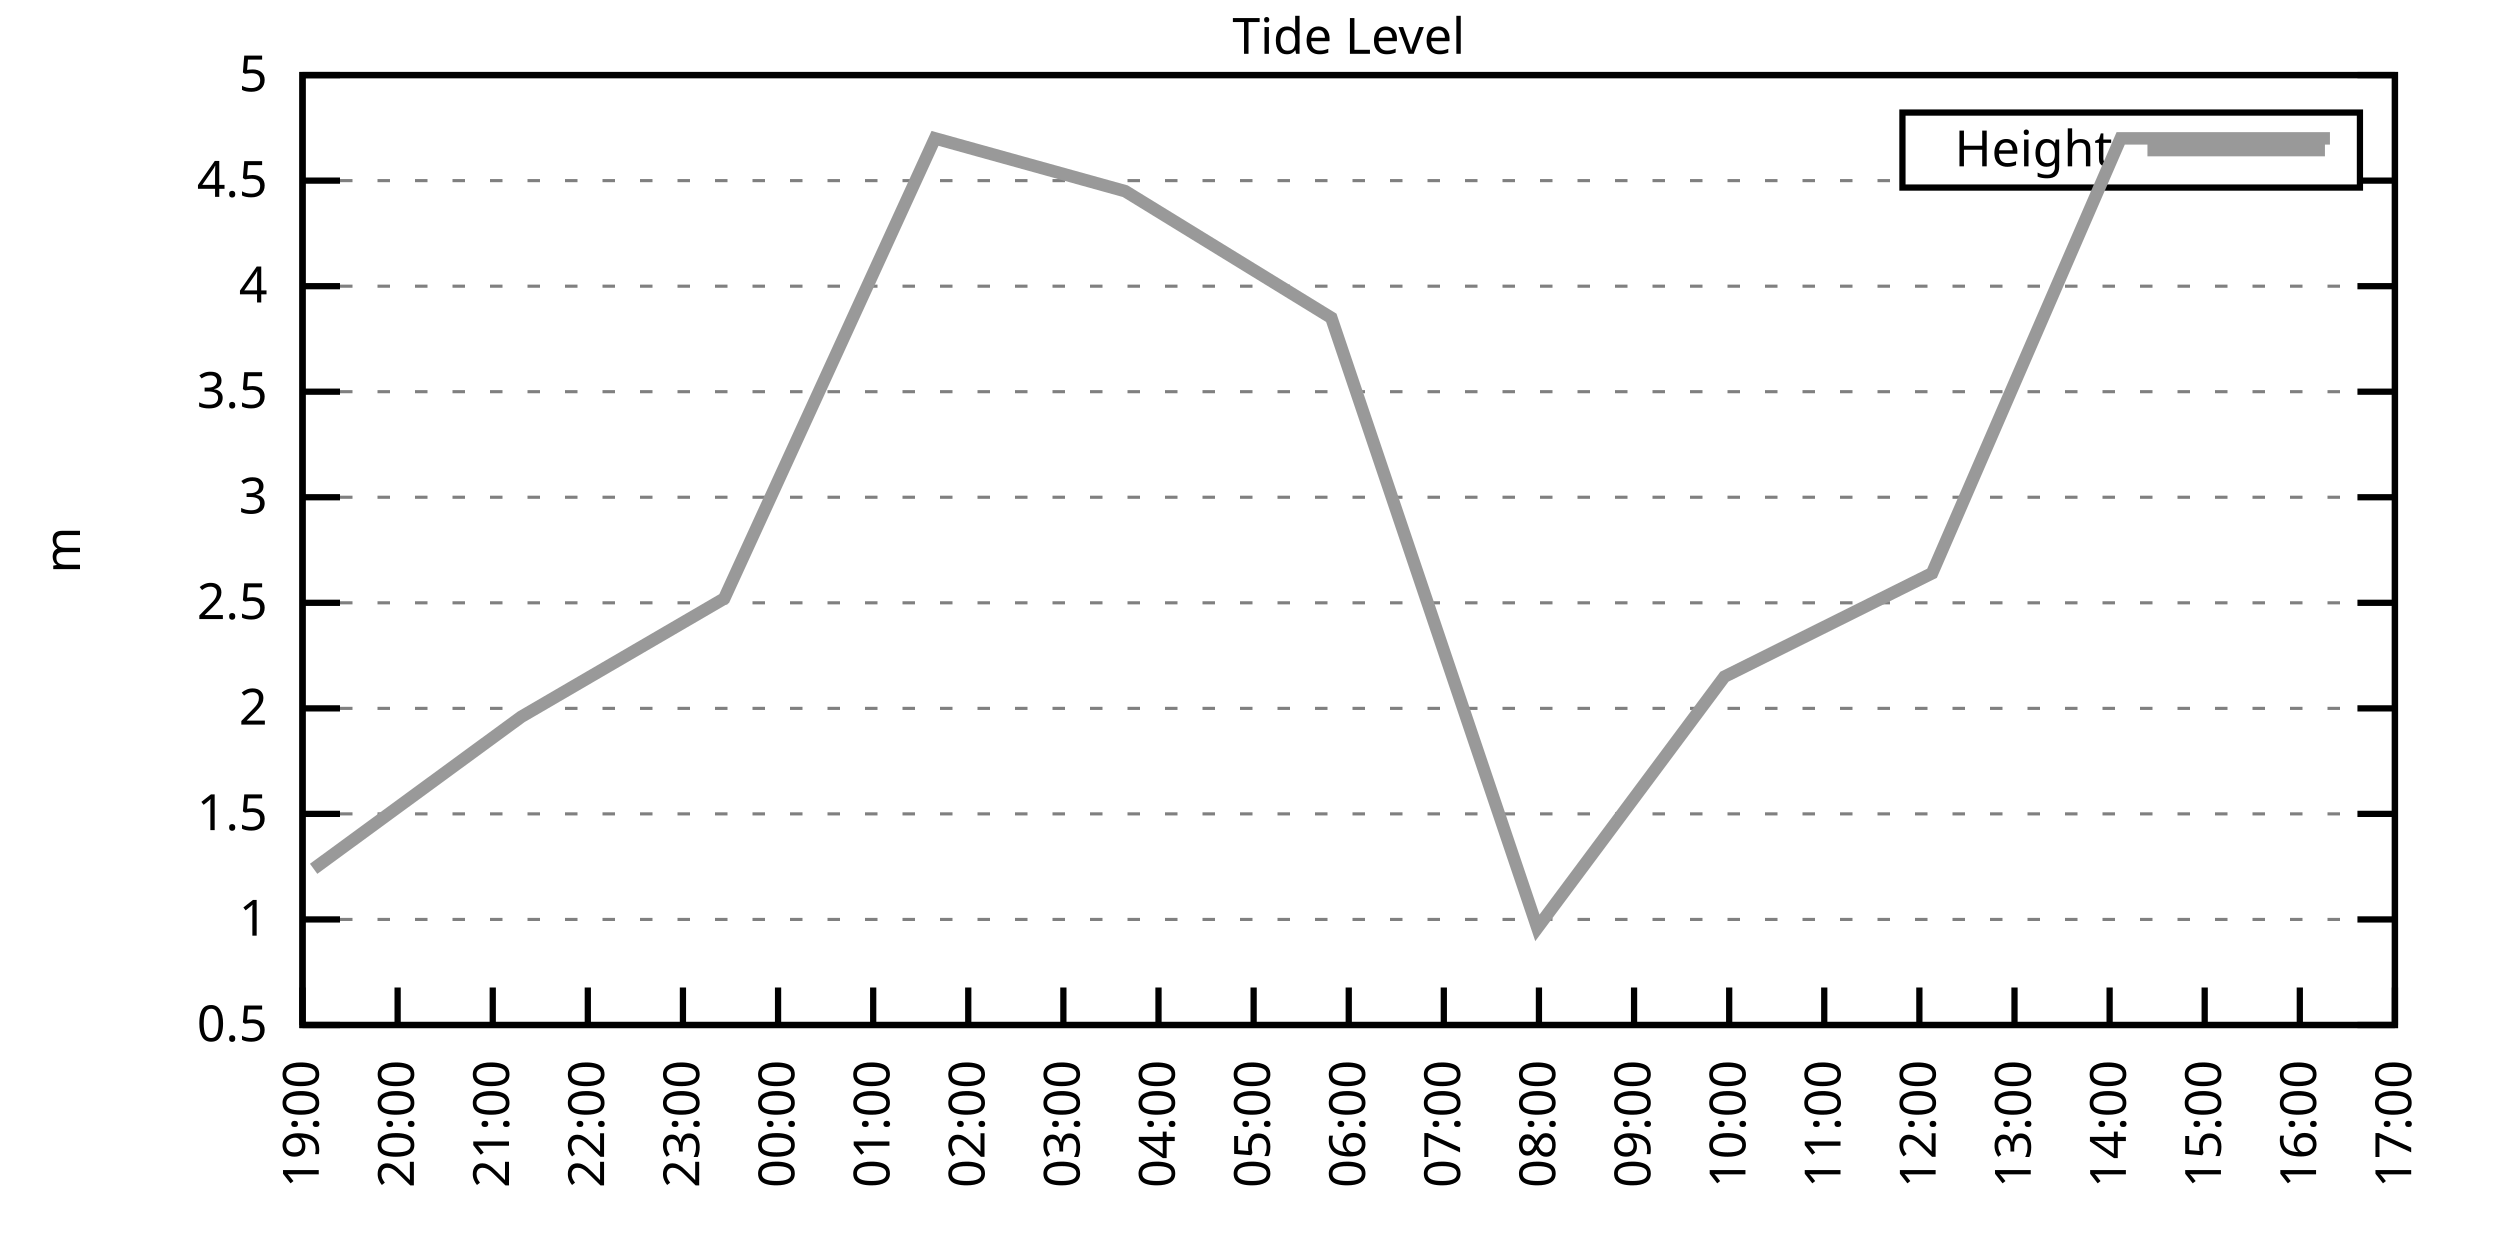
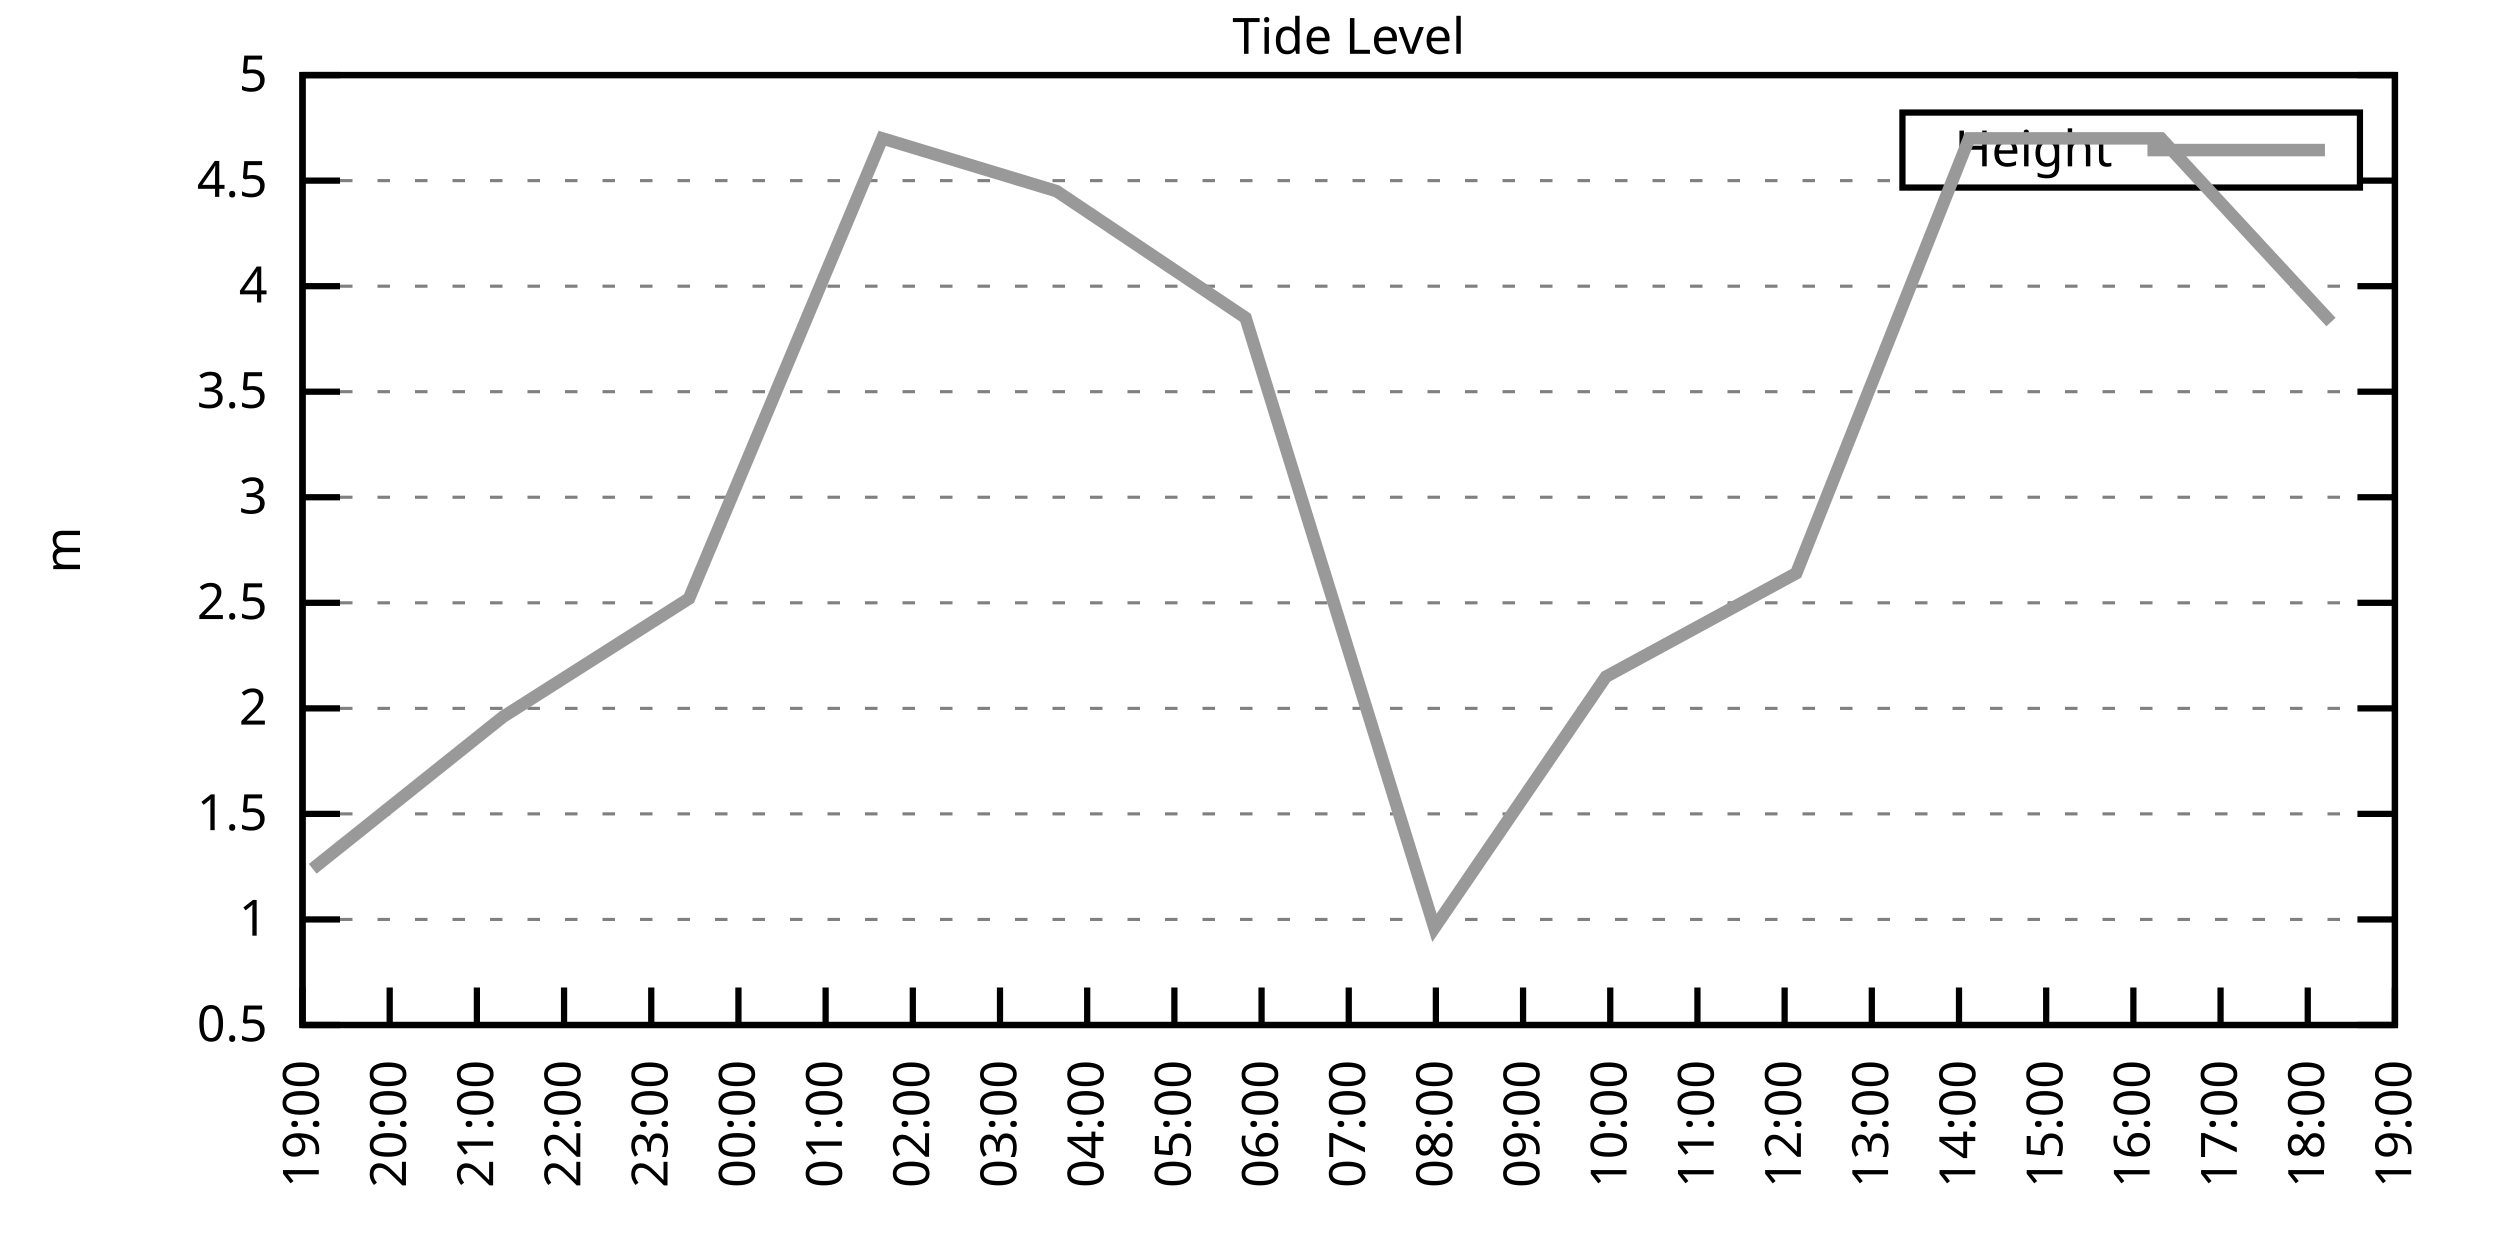
<svg xmlns="http://www.w3.org/2000/svg" xmlns:xlink="http://www.w3.org/1999/xlink" width="400" height="200" viewBox="0 0 400 200">
  <g id="gnuplot_canvas">
    <rect x="0" y="0" width="400" height="200" fill="none" />
    <defs>
      <circle id="gpDot" r="0.5" stroke-width="0.5" stroke="currentColor" />
      <path id="gpPt0" stroke-width="0.333" stroke="currentColor" d="M-1,0 h2 M0,-1 v2" />
      <path id="gpPt1" stroke-width="0.333" stroke="currentColor" d="M-1,-1 L1,1 M1,-1 L-1,1" />
      <path id="gpPt2" stroke-width="0.333" stroke="currentColor" d="M-1,0 L1,0 M0,-1 L0,1 M-1,-1 L1,1 M-1,1 L1,-1" />
      <rect id="gpPt3" stroke-width="0.333" stroke="currentColor" x="-1" y="-1" width="2" height="2" />
      <rect id="gpPt4" stroke-width="0.333" stroke="currentColor" fill="currentColor" x="-1" y="-1" width="2" height="2" />
      <circle id="gpPt5" stroke-width="0.333" stroke="currentColor" cx="0" cy="0" r="1" />
      <use xlink:href="#gpPt5" id="gpPt6" fill="currentColor" stroke="none" />
      <path id="gpPt7" stroke-width="0.333" stroke="currentColor" d="M0,-1.33 L-1.33,0.67 L1.33,0.67 z" />
      <use xlink:href="#gpPt7" id="gpPt8" fill="currentColor" stroke="none" />
      <use xlink:href="#gpPt7" id="gpPt9" stroke="currentColor" transform="rotate(180)" />
      <use xlink:href="#gpPt9" id="gpPt10" fill="currentColor" stroke="none" />
      <use xlink:href="#gpPt3" id="gpPt11" stroke="currentColor" transform="rotate(45)" />
      <use xlink:href="#gpPt11" id="gpPt12" fill="currentColor" stroke="none" />
      <path id="gpPt13" stroke-width="0.333" stroke="currentColor" d="M0,1.330 L1.265,0.411 L0.782,-1.067 L-0.782,-1.076 L-1.265,0.411 z" />
      <use xlink:href="#gpPt13" id="gpPt14" fill="currentColor" stroke="none" />
      <filter id="textbox" filterUnits="objectBoundingBox" x="0" y="0" height="1" width="1">
        <feFlood flood-color="white" flood-opacity="1" result="bgnd" />
        <feComposite in="SourceGraphic" in2="bgnd" operator="atop" />
      </filter>
      <filter id="greybox" filterUnits="objectBoundingBox" x="0" y="0" height="1" width="1">
        <feFlood flood-color="lightgrey" flood-opacity="1" result="grey" />
        <feComposite in="SourceGraphic" in2="grey" operator="atop" />
      </filter>
    </defs>
    <g fill="none" color="white" stroke="currentColor" stroke-width="1.00" stroke-linecap="butt" stroke-linejoin="miter">
</g>
    <g fill="none" color="black" stroke="currentColor" stroke-width="1.00" stroke-linecap="butt" stroke-linejoin="miter">
      <g stroke="none" shape-rendering="crispEdges">
        <polygon fill="rgb(255, 255, 255)" points="48.40,164.00 383.18,164.00 383.18,12.02 48.40,12.02 " />
      </g>
    </g>
    <g fill="none" color="black" stroke="currentColor" stroke-width="1.00" stroke-linecap="butt" stroke-linejoin="miter">
</g>
    <g fill="none" color="black" stroke="black" stroke-width="0.50" stroke-linecap="butt" stroke-linejoin="miter">
</g>
    <g fill="none" color="gray" stroke="currentColor" stroke-width="0.50" stroke-linecap="butt" stroke-linejoin="miter">
      <path stroke="gray" stroke-dasharray="2,4" class="gridline" d="M48.40,164.00 L383.19,164.00  " />
    </g>
    <g fill="none" color="gray" stroke="gray" stroke-width="1.00" stroke-linecap="butt" stroke-linejoin="miter">
</g>
    <g fill="none" color="black" stroke="currentColor" stroke-width="1.00" stroke-linecap="butt" stroke-linejoin="miter">
      <path stroke="black" d="M48.40,164.00 L54.40,164.00 M383.19,164.00 L377.19,164.00  " />
      <g transform="translate(42.80,166.60)" stroke="none" fill="black" font-family="Sans" font-size="8.00" text-anchor="end">
        <text>
          <tspan font-family="Sans"> 0.5</tspan>
        </text>
      </g>
    </g>
    <g fill="none" color="black" stroke="currentColor" stroke-width="1.00" stroke-linecap="butt" stroke-linejoin="miter">
</g>
    <g fill="none" color="black" stroke="black" stroke-width="0.50" stroke-linecap="butt" stroke-linejoin="miter">
</g>
    <g fill="none" color="gray" stroke="currentColor" stroke-width="0.50" stroke-linecap="butt" stroke-linejoin="miter">
      <path stroke="gray" stroke-dasharray="2,4" class="gridline" d="M48.40,147.11 L383.19,147.11  " />
    </g>
    <g fill="none" color="gray" stroke="gray" stroke-width="1.00" stroke-linecap="butt" stroke-linejoin="miter">
</g>
    <g fill="none" color="black" stroke="currentColor" stroke-width="1.00" stroke-linecap="butt" stroke-linejoin="miter">
      <path stroke="black" d="M48.40,147.11 L54.40,147.11 M383.19,147.11 L377.19,147.11  " />
      <g transform="translate(42.80,149.71)" stroke="none" fill="black" font-family="Sans" font-size="8.00" text-anchor="end">
        <text>
          <tspan font-family="Sans"> 1</tspan>
        </text>
      </g>
    </g>
    <g fill="none" color="black" stroke="currentColor" stroke-width="1.00" stroke-linecap="butt" stroke-linejoin="miter">
</g>
    <g fill="none" color="black" stroke="black" stroke-width="0.50" stroke-linecap="butt" stroke-linejoin="miter">
</g>
    <g fill="none" color="gray" stroke="currentColor" stroke-width="0.50" stroke-linecap="butt" stroke-linejoin="miter">
      <path stroke="gray" stroke-dasharray="2,4" class="gridline" d="M48.40,130.22 L383.19,130.22  " />
    </g>
    <g fill="none" color="gray" stroke="gray" stroke-width="1.00" stroke-linecap="butt" stroke-linejoin="miter">
</g>
    <g fill="none" color="black" stroke="currentColor" stroke-width="1.00" stroke-linecap="butt" stroke-linejoin="miter">
      <path stroke="black" d="M48.40,130.22 L54.40,130.22 M383.19,130.22 L377.19,130.22  " />
      <g transform="translate(42.80,132.82)" stroke="none" fill="black" font-family="Sans" font-size="8.00" text-anchor="end">
        <text>
          <tspan font-family="Sans"> 1.5</tspan>
        </text>
      </g>
    </g>
    <g fill="none" color="black" stroke="currentColor" stroke-width="1.00" stroke-linecap="butt" stroke-linejoin="miter">
</g>
    <g fill="none" color="black" stroke="black" stroke-width="0.50" stroke-linecap="butt" stroke-linejoin="miter">
</g>
    <g fill="none" color="gray" stroke="currentColor" stroke-width="0.50" stroke-linecap="butt" stroke-linejoin="miter">
      <path stroke="gray" stroke-dasharray="2,4" class="gridline" d="M48.40,113.34 L383.19,113.34  " />
    </g>
    <g fill="none" color="gray" stroke="gray" stroke-width="1.00" stroke-linecap="butt" stroke-linejoin="miter">
</g>
    <g fill="none" color="black" stroke="currentColor" stroke-width="1.00" stroke-linecap="butt" stroke-linejoin="miter">
      <path stroke="black" d="M48.40,113.34 L54.40,113.34 M383.19,113.34 L377.19,113.34  " />
      <g transform="translate(42.80,115.94)" stroke="none" fill="black" font-family="Sans" font-size="8.00" text-anchor="end">
        <text>
          <tspan font-family="Sans"> 2</tspan>
        </text>
      </g>
    </g>
    <g fill="none" color="black" stroke="currentColor" stroke-width="1.00" stroke-linecap="butt" stroke-linejoin="miter">
</g>
    <g fill="none" color="black" stroke="black" stroke-width="0.50" stroke-linecap="butt" stroke-linejoin="miter">
</g>
    <g fill="none" color="gray" stroke="currentColor" stroke-width="0.50" stroke-linecap="butt" stroke-linejoin="miter">
      <path stroke="gray" stroke-dasharray="2,4" class="gridline" d="M48.40,96.45 L383.19,96.45  " />
    </g>
    <g fill="none" color="gray" stroke="gray" stroke-width="1.00" stroke-linecap="butt" stroke-linejoin="miter">
</g>
    <g fill="none" color="black" stroke="currentColor" stroke-width="1.00" stroke-linecap="butt" stroke-linejoin="miter">
      <path stroke="black" d="M48.40,96.45 L54.40,96.45 M383.19,96.45 L377.19,96.45  " />
      <g transform="translate(42.80,99.05)" stroke="none" fill="black" font-family="Sans" font-size="8.00" text-anchor="end">
        <text>
          <tspan font-family="Sans"> 2.5</tspan>
        </text>
      </g>
    </g>
    <g fill="none" color="black" stroke="currentColor" stroke-width="1.00" stroke-linecap="butt" stroke-linejoin="miter">
</g>
    <g fill="none" color="black" stroke="black" stroke-width="0.50" stroke-linecap="butt" stroke-linejoin="miter">
</g>
    <g fill="none" color="gray" stroke="currentColor" stroke-width="0.50" stroke-linecap="butt" stroke-linejoin="miter">
      <path stroke="gray" stroke-dasharray="2,4" class="gridline" d="M48.40,79.56 L383.19,79.56  " />
    </g>
    <g fill="none" color="gray" stroke="gray" stroke-width="1.00" stroke-linecap="butt" stroke-linejoin="miter">
</g>
    <g fill="none" color="black" stroke="currentColor" stroke-width="1.00" stroke-linecap="butt" stroke-linejoin="miter">
      <path stroke="black" d="M48.40,79.56 L54.40,79.56 M383.19,79.56 L377.19,79.56  " />
      <g transform="translate(42.80,82.16)" stroke="none" fill="black" font-family="Sans" font-size="8.00" text-anchor="end">
        <text>
          <tspan font-family="Sans"> 3</tspan>
        </text>
      </g>
    </g>
    <g fill="none" color="black" stroke="currentColor" stroke-width="1.00" stroke-linecap="butt" stroke-linejoin="miter">
</g>
    <g fill="none" color="black" stroke="black" stroke-width="0.50" stroke-linecap="butt" stroke-linejoin="miter">
</g>
    <g fill="none" color="gray" stroke="currentColor" stroke-width="0.50" stroke-linecap="butt" stroke-linejoin="miter">
      <path stroke="gray" stroke-dasharray="2,4" class="gridline" d="M48.40,62.67 L383.19,62.67  " />
    </g>
    <g fill="none" color="gray" stroke="gray" stroke-width="1.00" stroke-linecap="butt" stroke-linejoin="miter">
</g>
    <g fill="none" color="black" stroke="currentColor" stroke-width="1.00" stroke-linecap="butt" stroke-linejoin="miter">
      <path stroke="black" d="M48.40,62.67 L54.40,62.67 M383.19,62.67 L377.19,62.67  " />
      <g transform="translate(42.80,65.27)" stroke="none" fill="black" font-family="Sans" font-size="8.00" text-anchor="end">
        <text>
          <tspan font-family="Sans"> 3.5</tspan>
        </text>
      </g>
    </g>
    <g fill="none" color="black" stroke="currentColor" stroke-width="1.00" stroke-linecap="butt" stroke-linejoin="miter">
</g>
    <g fill="none" color="black" stroke="black" stroke-width="0.50" stroke-linecap="butt" stroke-linejoin="miter">
</g>
    <g fill="none" color="gray" stroke="currentColor" stroke-width="0.50" stroke-linecap="butt" stroke-linejoin="miter">
      <path stroke="gray" stroke-dasharray="2,4" class="gridline" d="M48.40,45.79 L383.19,45.79  " />
    </g>
    <g fill="none" color="gray" stroke="gray" stroke-width="1.00" stroke-linecap="butt" stroke-linejoin="miter">
</g>
    <g fill="none" color="black" stroke="currentColor" stroke-width="1.00" stroke-linecap="butt" stroke-linejoin="miter">
      <path stroke="black" d="M48.40,45.79 L54.40,45.79 M383.19,45.79 L377.19,45.79  " />
      <g transform="translate(42.80,48.39)" stroke="none" fill="black" font-family="Sans" font-size="8.00" text-anchor="end">
        <text>
          <tspan font-family="Sans"> 4</tspan>
        </text>
      </g>
    </g>
    <g fill="none" color="black" stroke="currentColor" stroke-width="1.00" stroke-linecap="butt" stroke-linejoin="miter">
</g>
    <g fill="none" color="black" stroke="black" stroke-width="0.50" stroke-linecap="butt" stroke-linejoin="miter">
</g>
    <g fill="none" color="gray" stroke="currentColor" stroke-width="0.50" stroke-linecap="butt" stroke-linejoin="miter">
      <path stroke="gray" stroke-dasharray="2,4" class="gridline" d="M48.40,28.90 L304.39,28.90 M377.59,28.90 L383.19,28.90  " />
    </g>
    <g fill="none" color="gray" stroke="gray" stroke-width="1.00" stroke-linecap="butt" stroke-linejoin="miter">
</g>
    <g fill="none" color="black" stroke="currentColor" stroke-width="1.00" stroke-linecap="butt" stroke-linejoin="miter">
      <path stroke="black" d="M48.40,28.90 L54.40,28.90 M383.19,28.90 L377.19,28.90  " />
      <g transform="translate(42.80,31.50)" stroke="none" fill="black" font-family="Sans" font-size="8.00" text-anchor="end">
        <text>
          <tspan font-family="Sans"> 4.5</tspan>
        </text>
      </g>
    </g>
    <g fill="none" color="black" stroke="currentColor" stroke-width="1.00" stroke-linecap="butt" stroke-linejoin="miter">
</g>
    <g fill="none" color="black" stroke="black" stroke-width="0.50" stroke-linecap="butt" stroke-linejoin="miter">
</g>
    <g fill="none" color="gray" stroke="currentColor" stroke-width="0.50" stroke-linecap="butt" stroke-linejoin="miter">
      <path stroke="gray" stroke-dasharray="2,4" class="gridline" d="M48.40,12.01 L383.19,12.01  " />
    </g>
    <g fill="none" color="gray" stroke="gray" stroke-width="1.00" stroke-linecap="butt" stroke-linejoin="miter">
</g>
    <g fill="none" color="black" stroke="currentColor" stroke-width="1.00" stroke-linecap="butt" stroke-linejoin="miter">
      <path stroke="black" d="M48.40,12.01 L54.40,12.01 M383.19,12.01 L377.19,12.01  " />
      <g transform="translate(42.80,14.61)" stroke="none" fill="black" font-family="Sans" font-size="8.00" text-anchor="end">
        <text>
          <tspan font-family="Sans"> 5</tspan>
        </text>
      </g>
    </g>
    <g fill="none" color="black" stroke="currentColor" stroke-width="1.00" stroke-linecap="butt" stroke-linejoin="miter">
      <path stroke="black" d="M48.40,164.00 L48.40,158.00  " />
      <g transform="translate(51.00,169.60) rotate(270.00)" stroke="none" fill="black" font-family="Sans" font-size="8.00" text-anchor="end">
        <text>
          <tspan font-family="Sans">19:00</tspan>
        </text>
      </g>
    </g>
    <g fill="none" color="black" stroke="currentColor" stroke-width="1.00" stroke-linecap="butt" stroke-linejoin="miter">
-       <path stroke="black" d="M63.62,164.00 L63.62,158.00  " />
-       <g transform="translate(66.22,169.60) rotate(270.00)" stroke="none" fill="black" font-family="Sans" font-size="8.00" text-anchor="end">
+       <path stroke="black" d="M62.35,164.00 L62.35,158.00  " />
+       <g transform="translate(64.95,169.60) rotate(270.00)" stroke="none" fill="black" font-family="Sans" font-size="8.00" text-anchor="end">
        <text>
          <tspan font-family="Sans">20:00</tspan>
        </text>
      </g>
    </g>
    <g fill="none" color="black" stroke="currentColor" stroke-width="1.00" stroke-linecap="butt" stroke-linejoin="miter">
-       <path stroke="black" d="M78.84,164.00 L78.84,158.00  " />
-       <g transform="translate(81.44,169.60) rotate(270.00)" stroke="none" fill="black" font-family="Sans" font-size="8.00" text-anchor="end">
+       <path stroke="black" d="M76.30,164.00 L76.30,158.00  " />
+       <g transform="translate(78.90,169.60) rotate(270.00)" stroke="none" fill="black" font-family="Sans" font-size="8.00" text-anchor="end">
        <text>
          <tspan font-family="Sans">21:00</tspan>
        </text>
      </g>
    </g>
    <g fill="none" color="black" stroke="currentColor" stroke-width="1.00" stroke-linecap="butt" stroke-linejoin="miter">
-       <path stroke="black" d="M94.05,164.00 L94.05,158.00  " />
-       <g transform="translate(96.65,169.60) rotate(270.00)" stroke="none" fill="black" font-family="Sans" font-size="8.00" text-anchor="end">
+       <path stroke="black" d="M90.25,164.00 L90.25,158.00  " />
+       <g transform="translate(92.85,169.60) rotate(270.00)" stroke="none" fill="black" font-family="Sans" font-size="8.00" text-anchor="end">
        <text>
          <tspan font-family="Sans">22:00</tspan>
        </text>
      </g>
    </g>
    <g fill="none" color="black" stroke="currentColor" stroke-width="1.00" stroke-linecap="butt" stroke-linejoin="miter">
-       <path stroke="black" d="M109.27,164.00 L109.27,158.00  " />
-       <g transform="translate(111.87,169.60) rotate(270.00)" stroke="none" fill="black" font-family="Sans" font-size="8.00" text-anchor="end">
+       <path stroke="black" d="M104.20,164.00 L104.20,158.00  " />
+       <g transform="translate(106.80,169.60) rotate(270.00)" stroke="none" fill="black" font-family="Sans" font-size="8.00" text-anchor="end">
        <text>
          <tspan font-family="Sans">23:00</tspan>
        </text>
      </g>
    </g>
    <g fill="none" color="black" stroke="currentColor" stroke-width="1.00" stroke-linecap="butt" stroke-linejoin="miter">
-       <path stroke="black" d="M124.49,164.00 L124.49,158.00  " />
-       <g transform="translate(127.09,169.60) rotate(270.00)" stroke="none" fill="black" font-family="Sans" font-size="8.00" text-anchor="end">
+       <path stroke="black" d="M118.15,164.00 L118.15,158.00  " />
+       <g transform="translate(120.75,169.60) rotate(270.00)" stroke="none" fill="black" font-family="Sans" font-size="8.00" text-anchor="end">
        <text>
          <tspan font-family="Sans">00:00</tspan>
        </text>
      </g>
    </g>
    <g fill="none" color="black" stroke="currentColor" stroke-width="1.00" stroke-linecap="butt" stroke-linejoin="miter">
-       <path stroke="black" d="M139.71,164.00 L139.71,158.00  " />
-       <g transform="translate(142.31,169.60) rotate(270.00)" stroke="none" fill="black" font-family="Sans" font-size="8.00" text-anchor="end">
+       <path stroke="black" d="M132.10,164.00 L132.10,158.00  " />
+       <g transform="translate(134.70,169.60) rotate(270.00)" stroke="none" fill="black" font-family="Sans" font-size="8.00" text-anchor="end">
        <text>
          <tspan font-family="Sans">01:00</tspan>
        </text>
      </g>
    </g>
    <g fill="none" color="black" stroke="currentColor" stroke-width="1.00" stroke-linecap="butt" stroke-linejoin="miter">
-       <path stroke="black" d="M154.92,164.00 L154.92,158.00  " />
-       <g transform="translate(157.52,169.60) rotate(270.00)" stroke="none" fill="black" font-family="Sans" font-size="8.00" text-anchor="end">
+       <path stroke="black" d="M146.05,164.00 L146.05,158.00  " />
+       <g transform="translate(148.65,169.60) rotate(270.00)" stroke="none" fill="black" font-family="Sans" font-size="8.00" text-anchor="end">
        <text>
          <tspan font-family="Sans">02:00</tspan>
        </text>
      </g>
    </g>
    <g fill="none" color="black" stroke="currentColor" stroke-width="1.00" stroke-linecap="butt" stroke-linejoin="miter">
-       <path stroke="black" d="M170.14,164.00 L170.14,158.00  " />
-       <g transform="translate(172.74,169.60) rotate(270.00)" stroke="none" fill="black" font-family="Sans" font-size="8.00" text-anchor="end">
+       <path stroke="black" d="M160.00,164.00 L160.00,158.00  " />
+       <g transform="translate(162.60,169.60) rotate(270.00)" stroke="none" fill="black" font-family="Sans" font-size="8.00" text-anchor="end">
        <text>
          <tspan font-family="Sans">03:00</tspan>
        </text>
      </g>
    </g>
    <g fill="none" color="black" stroke="currentColor" stroke-width="1.00" stroke-linecap="butt" stroke-linejoin="miter">
-       <path stroke="black" d="M185.36,164.00 L185.36,158.00  " />
-       <g transform="translate(187.96,169.60) rotate(270.00)" stroke="none" fill="black" font-family="Sans" font-size="8.00" text-anchor="end">
+       <path stroke="black" d="M173.95,164.00 L173.95,158.00  " />
+       <g transform="translate(176.55,169.60) rotate(270.00)" stroke="none" fill="black" font-family="Sans" font-size="8.00" text-anchor="end">
        <text>
          <tspan font-family="Sans">04:00</tspan>
        </text>
      </g>
    </g>
    <g fill="none" color="black" stroke="currentColor" stroke-width="1.00" stroke-linecap="butt" stroke-linejoin="miter">
-       <path stroke="black" d="M200.58,164.00 L200.58,158.00  " />
-       <g transform="translate(203.18,169.60) rotate(270.00)" stroke="none" fill="black" font-family="Sans" font-size="8.00" text-anchor="end">
+       <path stroke="black" d="M187.90,164.00 L187.90,158.00  " />
+       <g transform="translate(190.50,169.60) rotate(270.00)" stroke="none" fill="black" font-family="Sans" font-size="8.00" text-anchor="end">
        <text>
          <tspan font-family="Sans">05:00</tspan>
+         </text>
+       </g>
+     </g>
+     <g fill="none" color="black" stroke="currentColor" stroke-width="1.00" stroke-linecap="butt" stroke-linejoin="miter">
+       <path stroke="black" d="M201.85,164.00 L201.85,158.00  " />
+       <g transform="translate(204.45,169.60) rotate(270.00)" stroke="none" fill="black" font-family="Sans" font-size="8.00" text-anchor="end">
+         <text>
+           <tspan font-family="Sans">06:00</tspan>
        </text>
      </g>
    </g>
    <g fill="none" color="black" stroke="currentColor" stroke-width="1.00" stroke-linecap="butt" stroke-linejoin="miter">
      <path stroke="black" d="M215.80,164.00 L215.80,158.00  " />
      <g transform="translate(218.40,169.60) rotate(270.00)" stroke="none" fill="black" font-family="Sans" font-size="8.00" text-anchor="end">
        <text>
-           <tspan font-family="Sans">06:00</tspan>
-         </text>
-       </g>
-     </g>
-     <g fill="none" color="black" stroke="currentColor" stroke-width="1.00" stroke-linecap="butt" stroke-linejoin="miter">
-       <path stroke="black" d="M231.01,164.00 L231.01,158.00  " />
-       <g transform="translate(233.61,169.60) rotate(270.00)" stroke="none" fill="black" font-family="Sans" font-size="8.00" text-anchor="end">
-         <text>
          <tspan font-family="Sans">07:00</tspan>
        </text>
      </g>
    </g>
    <g fill="none" color="black" stroke="currentColor" stroke-width="1.00" stroke-linecap="butt" stroke-linejoin="miter">
-       <path stroke="black" d="M246.23,164.00 L246.23,158.00  " />
-       <g transform="translate(248.83,169.60) rotate(270.00)" stroke="none" fill="black" font-family="Sans" font-size="8.00" text-anchor="end">
+       <path stroke="black" d="M229.74,164.00 L229.74,158.00  " />
+       <g transform="translate(232.34,169.60) rotate(270.00)" stroke="none" fill="black" font-family="Sans" font-size="8.00" text-anchor="end">
        <text>
          <tspan font-family="Sans">08:00</tspan>
        </text>
      </g>
    </g>
    <g fill="none" color="black" stroke="currentColor" stroke-width="1.00" stroke-linecap="butt" stroke-linejoin="miter">
-       <path stroke="black" d="M261.45,164.00 L261.45,158.00  " />
-       <g transform="translate(264.05,169.60) rotate(270.00)" stroke="none" fill="black" font-family="Sans" font-size="8.00" text-anchor="end">
+       <path stroke="black" d="M243.69,164.00 L243.69,158.00  " />
+       <g transform="translate(246.29,169.60) rotate(270.00)" stroke="none" fill="black" font-family="Sans" font-size="8.00" text-anchor="end">
        <text>
          <tspan font-family="Sans">09:00</tspan>
        </text>
      </g>
    </g>
    <g fill="none" color="black" stroke="currentColor" stroke-width="1.00" stroke-linecap="butt" stroke-linejoin="miter">
-       <path stroke="black" d="M276.67,164.00 L276.67,158.00  " />
-       <g transform="translate(279.27,169.60) rotate(270.00)" stroke="none" fill="black" font-family="Sans" font-size="8.00" text-anchor="end">
+       <path stroke="black" d="M257.64,164.00 L257.64,158.00  " />
+       <g transform="translate(260.24,169.60) rotate(270.00)" stroke="none" fill="black" font-family="Sans" font-size="8.00" text-anchor="end">
        <text>
          <tspan font-family="Sans">10:00</tspan>
        </text>
      </g>
    </g>
    <g fill="none" color="black" stroke="currentColor" stroke-width="1.00" stroke-linecap="butt" stroke-linejoin="miter">
-       <path stroke="black" d="M291.88,164.00 L291.88,158.00  " />
-       <g transform="translate(294.48,169.60) rotate(270.00)" stroke="none" fill="black" font-family="Sans" font-size="8.00" text-anchor="end">
+       <path stroke="black" d="M271.59,164.00 L271.59,158.00  " />
+       <g transform="translate(274.19,169.60) rotate(270.00)" stroke="none" fill="black" font-family="Sans" font-size="8.00" text-anchor="end">
        <text>
          <tspan font-family="Sans">11:00</tspan>
        </text>
      </g>
    </g>
    <g fill="none" color="black" stroke="currentColor" stroke-width="1.00" stroke-linecap="butt" stroke-linejoin="miter">
-       <path stroke="black" d="M307.10,164.00 L307.10,158.00  " />
-       <g transform="translate(309.70,169.60) rotate(270.00)" stroke="none" fill="black" font-family="Sans" font-size="8.00" text-anchor="end">
+       <path stroke="black" d="M285.54,164.00 L285.54,158.00  " />
+       <g transform="translate(288.14,169.60) rotate(270.00)" stroke="none" fill="black" font-family="Sans" font-size="8.00" text-anchor="end">
        <text>
          <tspan font-family="Sans">12:00</tspan>
        </text>
      </g>
    </g>
    <g fill="none" color="black" stroke="currentColor" stroke-width="1.00" stroke-linecap="butt" stroke-linejoin="miter">
-       <path stroke="black" d="M322.32,164.00 L322.32,158.00  " />
-       <g transform="translate(324.92,169.60) rotate(270.00)" stroke="none" fill="black" font-family="Sans" font-size="8.00" text-anchor="end">
+       <path stroke="black" d="M299.49,164.00 L299.49,158.00  " />
+       <g transform="translate(302.09,169.60) rotate(270.00)" stroke="none" fill="black" font-family="Sans" font-size="8.00" text-anchor="end">
        <text>
          <tspan font-family="Sans">13:00</tspan>
        </text>
      </g>
    </g>
    <g fill="none" color="black" stroke="currentColor" stroke-width="1.00" stroke-linecap="butt" stroke-linejoin="miter">
-       <path stroke="black" d="M337.54,164.00 L337.54,158.00  " />
-       <g transform="translate(340.14,169.60) rotate(270.00)" stroke="none" fill="black" font-family="Sans" font-size="8.00" text-anchor="end">
+       <path stroke="black" d="M313.44,164.00 L313.44,158.00  " />
+       <g transform="translate(316.04,169.60) rotate(270.00)" stroke="none" fill="black" font-family="Sans" font-size="8.00" text-anchor="end">
        <text>
          <tspan font-family="Sans">14:00</tspan>
        </text>
      </g>
    </g>
    <g fill="none" color="black" stroke="currentColor" stroke-width="1.00" stroke-linecap="butt" stroke-linejoin="miter">
-       <path stroke="black" d="M352.75,164.00 L352.75,158.00  " />
-       <g transform="translate(355.35,169.60) rotate(270.00)" stroke="none" fill="black" font-family="Sans" font-size="8.00" text-anchor="end">
+       <path stroke="black" d="M327.39,164.00 L327.39,158.00  " />
+       <g transform="translate(329.99,169.60) rotate(270.00)" stroke="none" fill="black" font-family="Sans" font-size="8.00" text-anchor="end">
        <text>
          <tspan font-family="Sans">15:00</tspan>
        </text>
      </g>
    </g>
    <g fill="none" color="black" stroke="currentColor" stroke-width="1.00" stroke-linecap="butt" stroke-linejoin="miter">
-       <path stroke="black" d="M367.97,164.00 L367.97,158.00  " />
-       <g transform="translate(370.57,169.60) rotate(270.00)" stroke="none" fill="black" font-family="Sans" font-size="8.00" text-anchor="end">
+       <path stroke="black" d="M341.34,164.00 L341.34,158.00  " />
+       <g transform="translate(343.94,169.60) rotate(270.00)" stroke="none" fill="black" font-family="Sans" font-size="8.00" text-anchor="end">
        <text>
          <tspan font-family="Sans">16:00</tspan>
+         </text>
+       </g>
+     </g>
+     <g fill="none" color="black" stroke="currentColor" stroke-width="1.00" stroke-linecap="butt" stroke-linejoin="miter">
+       <path stroke="black" d="M355.29,164.00 L355.29,158.00  " />
+       <g transform="translate(357.89,169.60) rotate(270.00)" stroke="none" fill="black" font-family="Sans" font-size="8.00" text-anchor="end">
+         <text>
+           <tspan font-family="Sans">17:00</tspan>
+         </text>
+       </g>
+     </g>
+     <g fill="none" color="black" stroke="currentColor" stroke-width="1.00" stroke-linecap="butt" stroke-linejoin="miter">
+       <path stroke="black" d="M369.24,164.00 L369.24,158.00  " />
+       <g transform="translate(371.84,169.60) rotate(270.00)" stroke="none" fill="black" font-family="Sans" font-size="8.00" text-anchor="end">
+         <text>
+           <tspan font-family="Sans">18:00</tspan>
        </text>
      </g>
    </g>
    <g fill="none" color="black" stroke="currentColor" stroke-width="1.00" stroke-linecap="butt" stroke-linejoin="miter">
      <path stroke="black" d="M383.19,164.00 L383.19,158.00  " />
      <g transform="translate(385.79,169.60) rotate(270.00)" stroke="none" fill="black" font-family="Sans" font-size="8.00" text-anchor="end">
        <text>
-           <tspan font-family="Sans">17:00</tspan>
+           <tspan font-family="Sans">19:00</tspan>
        </text>
      </g>
    </g>
    <g fill="none" color="black" stroke="currentColor" stroke-width="1.00" stroke-linecap="butt" stroke-linejoin="miter">
</g>
    <g fill="none" color="black" stroke="currentColor" stroke-width="1.00" stroke-linecap="butt" stroke-linejoin="miter">
      <path stroke="black" d="M48.40,12.01 L48.40,164.00 L383.19,164.00 L383.19,12.01 L48.40,12.01 Z  " />
    </g>
    <g fill="none" color="black" stroke="currentColor" stroke-width="1.00" stroke-linecap="butt" stroke-linejoin="miter">
</g>
    <g fill="none" color="black" stroke="currentColor" stroke-width="1.00" stroke-linecap="butt" stroke-linejoin="miter">
      <path stroke="black" d="M304.39,30.01 L304.39,18.01 L377.59,18.01 L377.59,30.01 L304.39,30.01 Z  " />
    </g>
    <g id="Tide_level_plot_1">
      <g fill="none" color="white" stroke="black" stroke-width="2.00" stroke-linecap="butt" stroke-linejoin="miter">
</g>
      <g fill="none" color="black" stroke="currentColor" stroke-width="2.00" stroke-linecap="butt" stroke-linejoin="miter">
        <g transform="translate(337.99,26.61)" stroke="none" fill="black" font-family="Sans" font-size="8.00" text-anchor="end">
          <text>
            <tspan font-family="Sans">Height</tspan>
          </text>
        </g>
      </g>
      <g fill="none" color="black" stroke="currentColor" stroke-width="2.00" stroke-linecap="butt" stroke-linejoin="miter">
-         <path stroke="rgb(153, 153, 153)" d="M343.59,24.01 L371.99,24.01 M50.18,139.01 L83.40,114.69 L115.87,95.77 L149.60,22.14 L180.03,30.59 L213.01,50.85   L245.98,148.46 L275.91,108.27 L309.13,91.72 L339.31,22.14 L372.79,22.14  " />
+         <path stroke="rgb(153, 153, 153)" d="M343.59,24.01 L371.99,24.01 M50.03,139.01 L80.48,114.69 L110.24,95.77 L141.16,22.14 L169.06,30.59 L199.29,50.85   L229.51,148.46 L256.95,108.27 L287.40,91.72 L315.07,22.14 L345.76,22.14 L372.96,51.53  " />
      </g>
    </g>
    <g fill="none" color="black" stroke="currentColor" stroke-width="2.00" stroke-linecap="butt" stroke-linejoin="miter">
</g>
    <g fill="none" color="black" stroke="black" stroke-width="1.00" stroke-linecap="butt" stroke-linejoin="miter">
</g>
    <g fill="none" color="black" stroke="currentColor" stroke-width="1.00" stroke-linecap="butt" stroke-linejoin="miter">
      <path stroke="black" d="M48.40,12.01 L48.40,164.00 L383.19,164.00 L383.19,12.01 L48.40,12.01 Z  " />
      <g transform="translate(12.80,88.01) rotate(270.00)" stroke="none" fill="black" font-family="Sans" font-size="8.00" text-anchor="middle">
        <text>
          <tspan font-family="Sans">m</tspan>
        </text>
      </g>
    </g>
    <g fill="none" color="black" stroke="currentColor" stroke-width="1.00" stroke-linecap="butt" stroke-linejoin="miter">
</g>
    <g fill="none" color="black" stroke="currentColor" stroke-width="1.00" stroke-linecap="butt" stroke-linejoin="miter">
      <g transform="translate(215.79,8.61)" stroke="none" fill="black" font-family="Sans" font-size="8.00" text-anchor="middle">
        <text>
          <tspan font-family="Sans">Tide Level</tspan>
        </text>
      </g>
    </g>
    <g fill="none" color="black" stroke="currentColor" stroke-width="1.00" stroke-linecap="butt" stroke-linejoin="miter">
</g>
  </g>
</svg>
